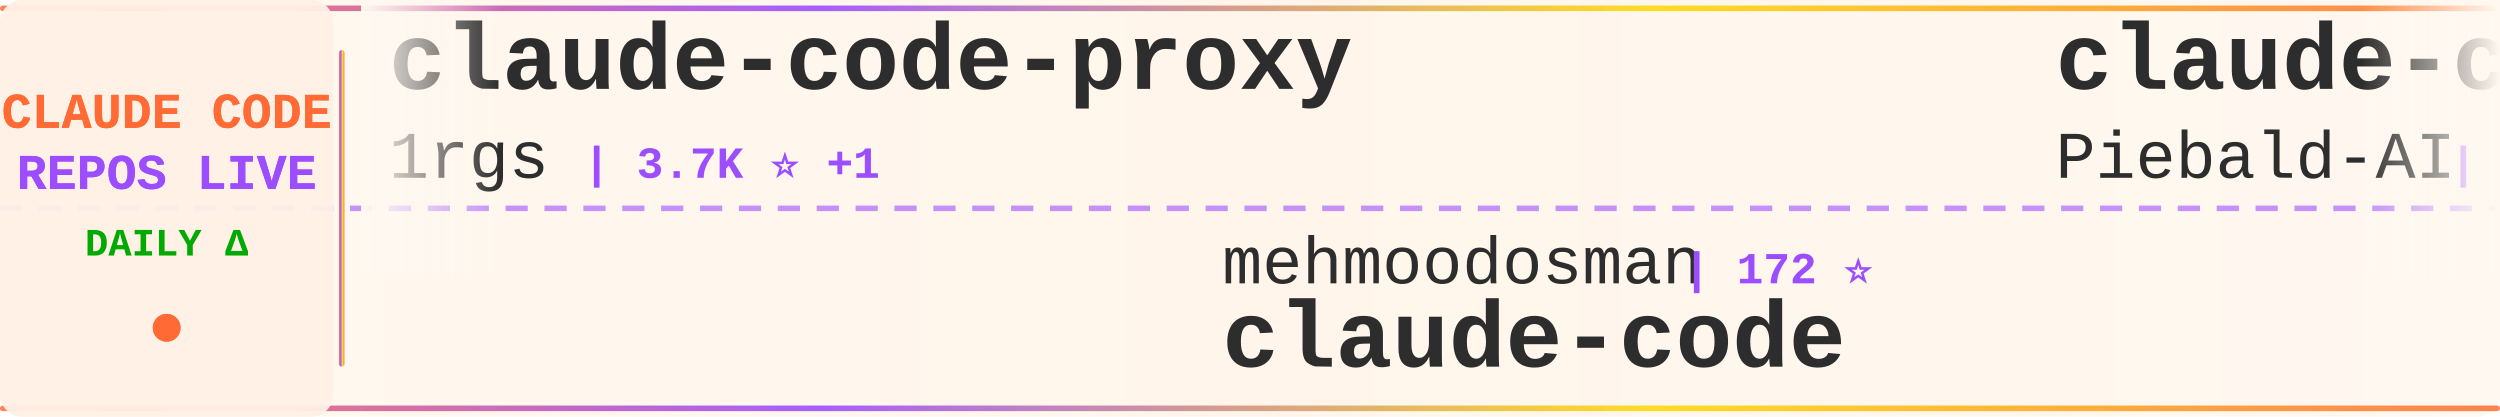
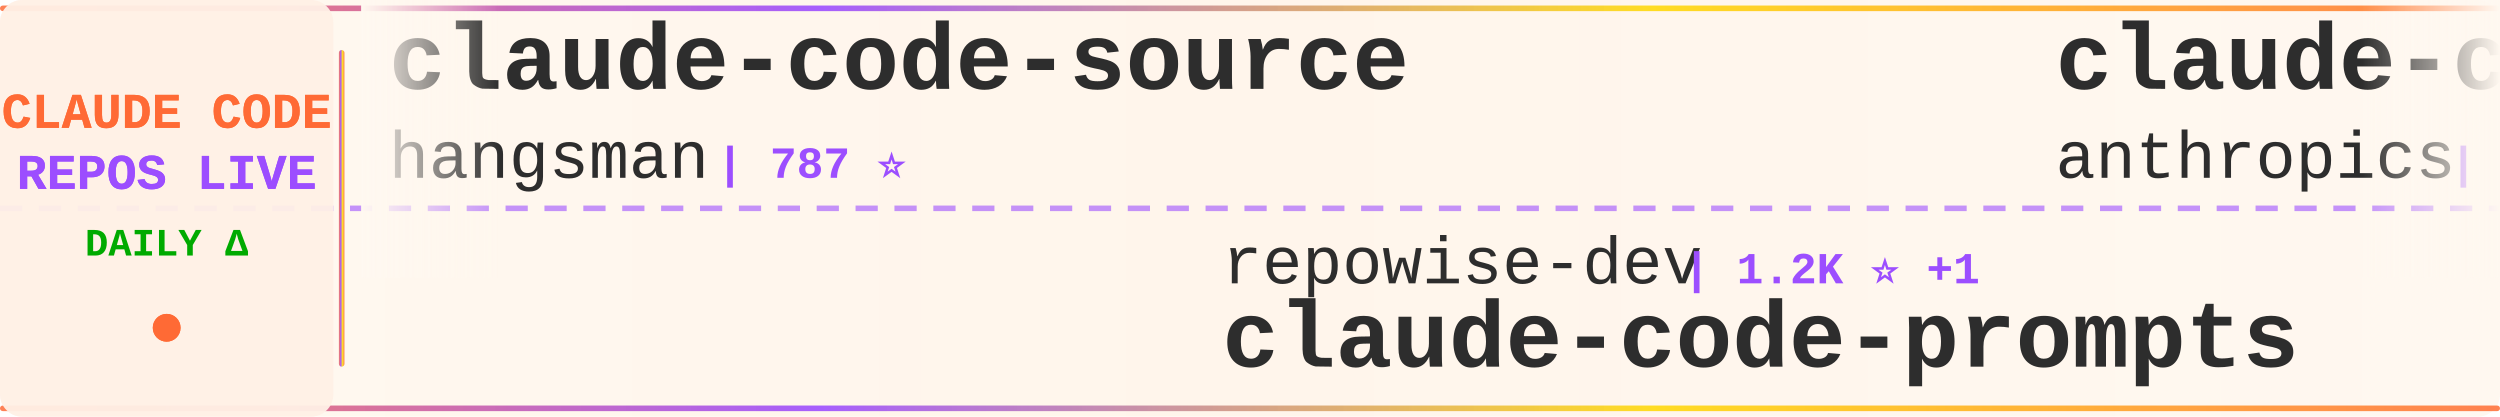
<svg xmlns="http://www.w3.org/2000/svg" width="900" height="150">
  <defs>
    <linearGradient id="tickerBg" x1="0%" y1="0%" x2="100%" y2="0%">
      <stop offset="0%" style="stop-color:#fff8f0;stop-opacity:0.98" />
      <stop offset="50%" style="stop-color:#fff5eb;stop-opacity:1" />
      <stop offset="100%" style="stop-color:#fff8f0;stop-opacity:0.98" />
    </linearGradient>
    <linearGradient id="borderGrad" x1="0%" y1="0%" x2="100%" y2="0%">
      <stop offset="0%" style="stop-color:#FF6B35;stop-opacity:0.85">
        <animate attributeName="stop-opacity" values="0.85;1;0.85" dur="2s" repeatCount="indefinite" />
      </stop>
      <stop offset="33%" style="stop-color:#9C4EFF;stop-opacity:0.9">
        <animate attributeName="stop-opacity" values="0.9;1;0.9" dur="2.2s" repeatCount="indefinite" />
      </stop>
      <stop offset="66%" style="stop-color:#FFD700;stop-opacity:0.85">
        <animate attributeName="stop-opacity" values="0.85;1;0.85" dur="1.8s" repeatCount="indefinite" />
      </stop>
      <stop offset="100%" style="stop-color:#FF6B35;stop-opacity:0.85">
        <animate attributeName="stop-opacity" values="0.85;1;0.85" dur="2s" repeatCount="indefinite" />
      </stop>
    </linearGradient>
    <filter id="textGlow">
      <feGaussianBlur stdDeviation="0.15" result="coloredBlur" />
      <feMerge>
        <feMergeNode in="coloredBlur" />
        <feMergeNode in="SourceGraphic" />
      </feMerge>
    </filter>
    <filter id="metricGlow">
      <feGaussianBlur stdDeviation="0.2" result="coloredBlur" />
      <feMerge>
        <feMergeNode in="coloredBlur" />
        <feMergeNode in="SourceGraphic" />
      </feMerge>
    </filter>
    <linearGradient id="leftFade" x1="0%" y1="0%" x2="100%" y2="0%">
      <stop offset="0%" style="stop-color:#fff8f0;stop-opacity:1" />
      <stop offset="100%" style="stop-color:#fff8f0;stop-opacity:0" />
    </linearGradient>
    <linearGradient id="rightFade" x1="0%" y1="0%" x2="100%" y2="0%">
      <stop offset="0%" style="stop-color:#fff8f0;stop-opacity:0" />
      <stop offset="100%" style="stop-color:#fff8f0;stop-opacity:1" />
    </linearGradient>
  </defs>
  <rect width="900" height="150" fill="url(#tickerBg)" rx="8" />
  <rect x="0" y="2" width="900" height="2" fill="url(#borderGrad)" rx="1" />
  <rect x="0" y="146" width="900" height="2" fill="url(#borderGrad)" rx="1" />
  <line x1="0" y1="75" x2="900" y2="75" stroke="#9C4EFF" stroke-width="2" stroke-dasharray="8 6" opacity="0.6" />
  <rect x="0" y="0" width="120" height="150" fill="#fff0e6" opacity="0.95" rx="8" />
  <text x="60" y="46" font-family="'Courier New', monospace" font-size="18" font-weight="bold" fill="#FF6B35" text-anchor="middle" filter="url(#textGlow)">
    CLAUDE CODE
  </text>
  <text x="60" y="68" font-family="'Courier New', monospace" font-size="18" font-weight="bold" fill="#9C4EFF" text-anchor="middle" filter="url(#textGlow)">
    REPOS LIVE
  </text>
  <text x="60" y="92" font-family="'Courier New', monospace" font-size="14" font-weight="bold" fill="#00aa00" text-anchor="middle">
    DAILY Δ
  </text>
  <circle cx="60" cy="118" r="5" fill="#FF6B35" filter="url(#metricGlow)">
    <animate attributeName="r" values="4;6;4" dur="1.5s" repeatCount="indefinite" />
    <animate attributeName="opacity" values="0.6;1;0.6" dur="1.5s" repeatCount="indefinite" />
  </circle>
  <rect x="122" y="18" width="2" height="114" fill="url(#borderGrad)" rx="1" />
  <clipPath id="tickerClip">
    <rect x="130" y="0" width="770" height="150" />
  </clipPath>
  <g clip-path="url(#tickerClip)">
    <g id="tickerItems">
      <animateTransform attributeName="transform" attributeType="XML" type="translate" from="0 0" to="-3000 0" dur="54s" repeatCount="indefinite" />
      <g transform="translate(0, 0)">
-         <text x="140" y="32" font-family="'Courier New', monospace" font-size="34" font-weight="bold" fill="#2d2d2d">claude-code-proxy</text>
-         <text x="140" y="64" font-family="'Courier New', monospace" font-size="24" font-weight="normal" fill="#2d2d2d" opacity="1.0">1rgs</text>
-         <text x="210" y="64" font-family="'Courier New', monospace" font-size="16" font-weight="bold" fill="#9C4EFF"> | 3.7K ⭐ +1</text>
+         <text x="140" y="32" font-family="'Courier New', monospace" font-size="34" font-weight="bold" fill="#2d2d2d">claude-code-source</text>
+         <text x="140" y="64" font-family="'Courier New', monospace" font-size="24" font-weight="normal" fill="#2d2d2d" opacity="1.0">hangsman</text>
+         <text x="258" y="64" font-family="'Courier New', monospace" font-size="16" font-weight="bold" fill="#9C4EFF"> | 787 ⭐</text>
      </g>
      <g transform="translate(300, 0)">
-         <text x="140" y="102" font-family="'Courier New', monospace" font-size="24" font-weight="normal" fill="#2d2d2d" opacity="1.0">mehmoodosman</text>
-         <text x="306" y="102" font-family="'Courier New', monospace" font-size="16" font-weight="bold" fill="#9C4EFF"> | 172 ⭐</text>
+         <text x="140" y="102" font-family="'Courier New', monospace" font-size="24" font-weight="normal" fill="#2d2d2d" opacity="1.0">repowise-dev</text>
+         <text x="306" y="102" font-family="'Courier New', monospace" font-size="16" font-weight="bold" fill="#9C4EFF"> | 1.2K ⭐ +1</text>
+         <text x="140" y="132" font-family="'Courier New', monospace" font-size="34" font-weight="bold" fill="#2d2d2d">claude-code-prompts</text>
+       </g>
+       <g transform="translate(600, 0)">
+         <text x="140" y="32" font-family="'Courier New', monospace" font-size="34" font-weight="bold" fill="#2d2d2d">claude-code-action</text>
+         <text x="140" y="64" font-family="'Courier New', monospace" font-size="24" font-weight="normal" fill="#2d2d2d" opacity="1.0">anthropics</text>
+         <text x="282" y="64" font-family="'Courier New', monospace" font-size="16" font-weight="bold" fill="#9C4EFF"> | 8.4K ⭐ +3</text>
+       </g>
+       <g transform="translate(900, 0)">
+         <text x="140" y="102" font-family="'Courier New', monospace" font-size="24" font-weight="normal" fill="#2d2d2d" opacity="1.0">jqueryscript</text>
+         <text x="306" y="102" font-family="'Courier New', monospace" font-size="16" font-weight="bold" fill="#9C4EFF"> | 473 ⭐</text>
+         <text x="140" y="132" font-family="'Courier New', monospace" font-size="34" font-weight="bold" fill="#2d2d2d">awesome-claude-code</text>
+       </g>
+       <g transform="translate(1200, 0)">
+         <text x="140" y="32" font-family="'Courier New', monospace" font-size="34" font-weight="bold" fill="#2d2d2d">claude-code-tudou</text>
+         <text x="140" y="64" font-family="'Courier New', monospace" font-size="24" font-weight="normal" fill="#2d2d2d" opacity="1.0">AICoderTudou</text>
+         <text x="306" y="64" font-family="'Courier New', monospace" font-size="16" font-weight="bold" fill="#9C4EFF"> | 497 ⭐</text>
+       </g>
+       <g transform="translate(1500, 0)">
+         <text x="140" y="102" font-family="'Courier New', monospace" font-size="24" font-weight="normal" fill="#2d2d2d" opacity="1.0">alex000kim</text>
+         <text x="282" y="102" font-family="'Courier New', monospace" font-size="16" font-weight="bold" fill="#9C4EFF"> | 231 ⭐</text>
        <text x="140" y="132" font-family="'Courier New', monospace" font-size="34" font-weight="bold" fill="#2d2d2d">claude-code</text>
      </g>
-       <g transform="translate(600, 0)">
-         <text x="140" y="32" font-family="'Courier New', monospace" font-size="34" font-weight="bold" fill="#2d2d2d">claude-code-system-promp...</text>
-         <text x="140" y="64" font-family="'Courier New', monospace" font-size="24" font-weight="normal" fill="#2d2d2d" opacity="1.0">Piebald-AI</text>
-         <text x="282" y="64" font-family="'Courier New', monospace" font-size="16" font-weight="bold" fill="#9C4EFF"> | 12.0K ⭐ +5</text>
+       <g transform="translate(1800, 0)">
+         <text x="140" y="32" font-family="'Courier New', monospace" font-size="34" font-weight="bold" fill="#2d2d2d">awesome-claude-code-suba...</text>
+         <text x="140" y="64" font-family="'Courier New', monospace" font-size="24" font-weight="normal" fill="#2d2d2d" opacity="1.0">VoltAgent</text>
+         <text x="270" y="64" font-family="'Courier New', monospace" font-size="16" font-weight="bold" fill="#9C4EFF"> | 23.6K ⭐ +12</text>
      </g>
-       <g transform="translate(900, 0)">
-         <text x="140" y="102" font-family="'Courier New', monospace" font-size="24" font-weight="normal" fill="#2d2d2d" opacity="1.0">VILA-Lab</text>
-         <text x="258" y="102" font-family="'Courier New', monospace" font-size="16" font-weight="bold" fill="#9C4EFF"> | 2.0K ⭐ +1</text>
-         <text x="140" y="132" font-family="'Courier New', monospace" font-size="34" font-weight="bold" fill="#2d2d2d">Dive-into-Claude-Code</text>
-       </g>
-       <g transform="translate(1200, 0)">
-         <text x="140" y="32" font-family="'Courier New', monospace" font-size="34" font-weight="bold" fill="#2d2d2d">claude-code-cheat-sheet</text>
-         <text x="140" y="64" font-family="'Courier New', monospace" font-size="24" font-weight="normal" fill="#2d2d2d" opacity="1.0">Njengah</text>
-         <text x="246" y="64" font-family="'Courier New', monospace" font-size="16" font-weight="bold" fill="#9C4EFF"> | 1.9K ⭐</text>
-       </g>
-       <g transform="translate(1500, 0)">
+       <g transform="translate(2100, 0)">
        <text x="140" y="102" font-family="'Courier New', monospace" font-size="24" font-weight="normal" fill="#2d2d2d" opacity="1.0">xorespesp</text>
        <text x="270" y="102" font-family="'Courier New', monospace" font-size="16" font-weight="bold" fill="#9C4EFF"> | 231 ⭐</text>
        <text x="140" y="132" font-family="'Courier New', monospace" font-size="34" font-weight="bold" fill="#2d2d2d">claude-code</text>
      </g>
-       <g transform="translate(1800, 0)">
-         <text x="140" y="32" font-family="'Courier New', monospace" font-size="34" font-weight="bold" fill="#2d2d2d">claude-code</text>
-         <text x="140" y="64" font-family="'Courier New', monospace" font-size="24" font-weight="normal" fill="#2d2d2d" opacity="1.0">codeaashu</text>
-         <text x="270" y="64" font-family="'Courier New', monospace" font-size="16" font-weight="bold" fill="#9C4EFF"> | 3.1K ⭐ +1</text>
-       </g>
-       <g transform="translate(2100, 0)">
-         <text x="140" y="102" font-family="'Courier New', monospace" font-size="24" font-weight="normal" fill="#2d2d2d" opacity="1.0">yasasbanukaofficial</text>
-         <text x="390" y="102" font-family="'Courier New', monospace" font-size="16" font-weight="bold" fill="#9C4EFF"> | 3.8K ⭐ +1</text>
-         <text x="140" y="132" font-family="'Courier New', monospace" font-size="34" font-weight="bold" fill="#2d2d2d">claude-code</text>
-       </g>
      <g transform="translate(2400, 0)">
-         <text x="140" y="32" font-family="'Courier New', monospace" font-size="34" font-weight="bold" fill="#2d2d2d">claude-code-video-toolki...</text>
-         <text x="140" y="64" font-family="'Courier New', monospace" font-size="24" font-weight="normal" fill="#2d2d2d" opacity="1.0">digitalsamba</text>
-         <text x="306" y="64" font-family="'Courier New', monospace" font-size="16" font-weight="bold" fill="#9C4EFF"> | 1.8K ⭐</text>
+         <text x="140" y="32" font-family="'Courier New', monospace" font-size="34" font-weight="bold" fill="#2d2d2d">ClaudeCode</text>
+         <text x="140" y="64" font-family="'Courier New', monospace" font-size="24" font-weight="normal" fill="#2d2d2d" opacity="1.0">guanshan</text>
+         <text x="258" y="64" font-family="'Courier New', monospace" font-size="16" font-weight="bold" fill="#9C4EFF"> | 61 ⭐</text>
      </g>
      <g transform="translate(2700, 0)">
-         <text x="140" y="102" font-family="'Courier New', monospace" font-size="24" font-weight="normal" fill="#2d2d2d" opacity="1.0">centminmod</text>
-         <text x="282" y="102" font-family="'Courier New', monospace" font-size="16" font-weight="bold" fill="#9C4EFF"> | 2.5K ⭐ +1</text>
-         <text x="140" y="132" font-family="'Courier New', monospace" font-size="34" font-weight="bold" fill="#2d2d2d">my-claude-code-setup</text>
+         <text x="140" y="102" font-family="'Courier New', monospace" font-size="24" font-weight="normal" fill="#2d2d2d" opacity="1.0">disler</text>
+         <text x="234" y="102" font-family="'Courier New', monospace" font-size="16" font-weight="bold" fill="#9C4EFF"> | 1.5K ⭐ +1</text>
+         <text x="140" y="132" font-family="'Courier New', monospace" font-size="34" font-weight="bold" fill="#2d2d2d">pi-vs-claude-code</text>
      </g>
      <g transform="translate(3000, 0)">
-         <text x="140" y="32" font-family="'Courier New', monospace" font-size="34" font-weight="bold" fill="#2d2d2d">claude-code-proxy</text>
-         <text x="140" y="64" font-family="'Courier New', monospace" font-size="24" font-weight="normal" fill="#2d2d2d" opacity="1.0">1rgs</text>
-         <text x="210" y="64" font-family="'Courier New', monospace" font-size="16" font-weight="bold" fill="#9C4EFF"> | 3.7K ⭐ +1</text>
+         <text x="140" y="32" font-family="'Courier New', monospace" font-size="34" font-weight="bold" fill="#2d2d2d">claude-code-source</text>
+         <text x="140" y="64" font-family="'Courier New', monospace" font-size="24" font-weight="normal" fill="#2d2d2d" opacity="1.0">hangsman</text>
+         <text x="258" y="64" font-family="'Courier New', monospace" font-size="16" font-weight="bold" fill="#9C4EFF"> | 787 ⭐</text>
      </g>
      <g transform="translate(3300, 0)">
-         <text x="140" y="102" font-family="'Courier New', monospace" font-size="24" font-weight="normal" fill="#2d2d2d" opacity="1.0">mehmoodosman</text>
-         <text x="306" y="102" font-family="'Courier New', monospace" font-size="16" font-weight="bold" fill="#9C4EFF"> | 172 ⭐</text>
-         <text x="140" y="132" font-family="'Courier New', monospace" font-size="34" font-weight="bold" fill="#2d2d2d">claude-code</text>
+         <text x="140" y="102" font-family="'Courier New', monospace" font-size="24" font-weight="normal" fill="#2d2d2d" opacity="1.0">repowise-dev</text>
+         <text x="306" y="102" font-family="'Courier New', monospace" font-size="16" font-weight="bold" fill="#9C4EFF"> | 1.2K ⭐ +1</text>
+         <text x="140" y="132" font-family="'Courier New', monospace" font-size="34" font-weight="bold" fill="#2d2d2d">claude-code-prompts</text>
      </g>
      <g transform="translate(3600, 0)">
-         <text x="140" y="32" font-family="'Courier New', monospace" font-size="34" font-weight="bold" fill="#2d2d2d">claude-code-system-promp...</text>
-         <text x="140" y="64" font-family="'Courier New', monospace" font-size="24" font-weight="normal" fill="#2d2d2d" opacity="1.0">Piebald-AI</text>
-         <text x="282" y="64" font-family="'Courier New', monospace" font-size="16" font-weight="bold" fill="#9C4EFF"> | 12.0K ⭐ +5</text>
+         <text x="140" y="32" font-family="'Courier New', monospace" font-size="34" font-weight="bold" fill="#2d2d2d">claude-code-action</text>
+         <text x="140" y="64" font-family="'Courier New', monospace" font-size="24" font-weight="normal" fill="#2d2d2d" opacity="1.0">anthropics</text>
+         <text x="282" y="64" font-family="'Courier New', monospace" font-size="16" font-weight="bold" fill="#9C4EFF"> | 8.4K ⭐ +3</text>
      </g>
      <g transform="translate(3900, 0)">
-         <text x="140" y="102" font-family="'Courier New', monospace" font-size="24" font-weight="normal" fill="#2d2d2d" opacity="1.0">VILA-Lab</text>
-         <text x="258" y="102" font-family="'Courier New', monospace" font-size="16" font-weight="bold" fill="#9C4EFF"> | 2.0K ⭐ +1</text>
-         <text x="140" y="132" font-family="'Courier New', monospace" font-size="34" font-weight="bold" fill="#2d2d2d">Dive-into-Claude-Code</text>
+         <text x="140" y="102" font-family="'Courier New', monospace" font-size="24" font-weight="normal" fill="#2d2d2d" opacity="1.0">jqueryscript</text>
+         <text x="306" y="102" font-family="'Courier New', monospace" font-size="16" font-weight="bold" fill="#9C4EFF"> | 473 ⭐</text>
+         <text x="140" y="132" font-family="'Courier New', monospace" font-size="34" font-weight="bold" fill="#2d2d2d">awesome-claude-code</text>
      </g>
    </g>
  </g>
  <rect x="130" y="0" width="50" height="100" fill="url(#leftFade)" />
  <rect x="850" y="0" width="50" height="100" fill="url(#rightFade)" />
</svg>
